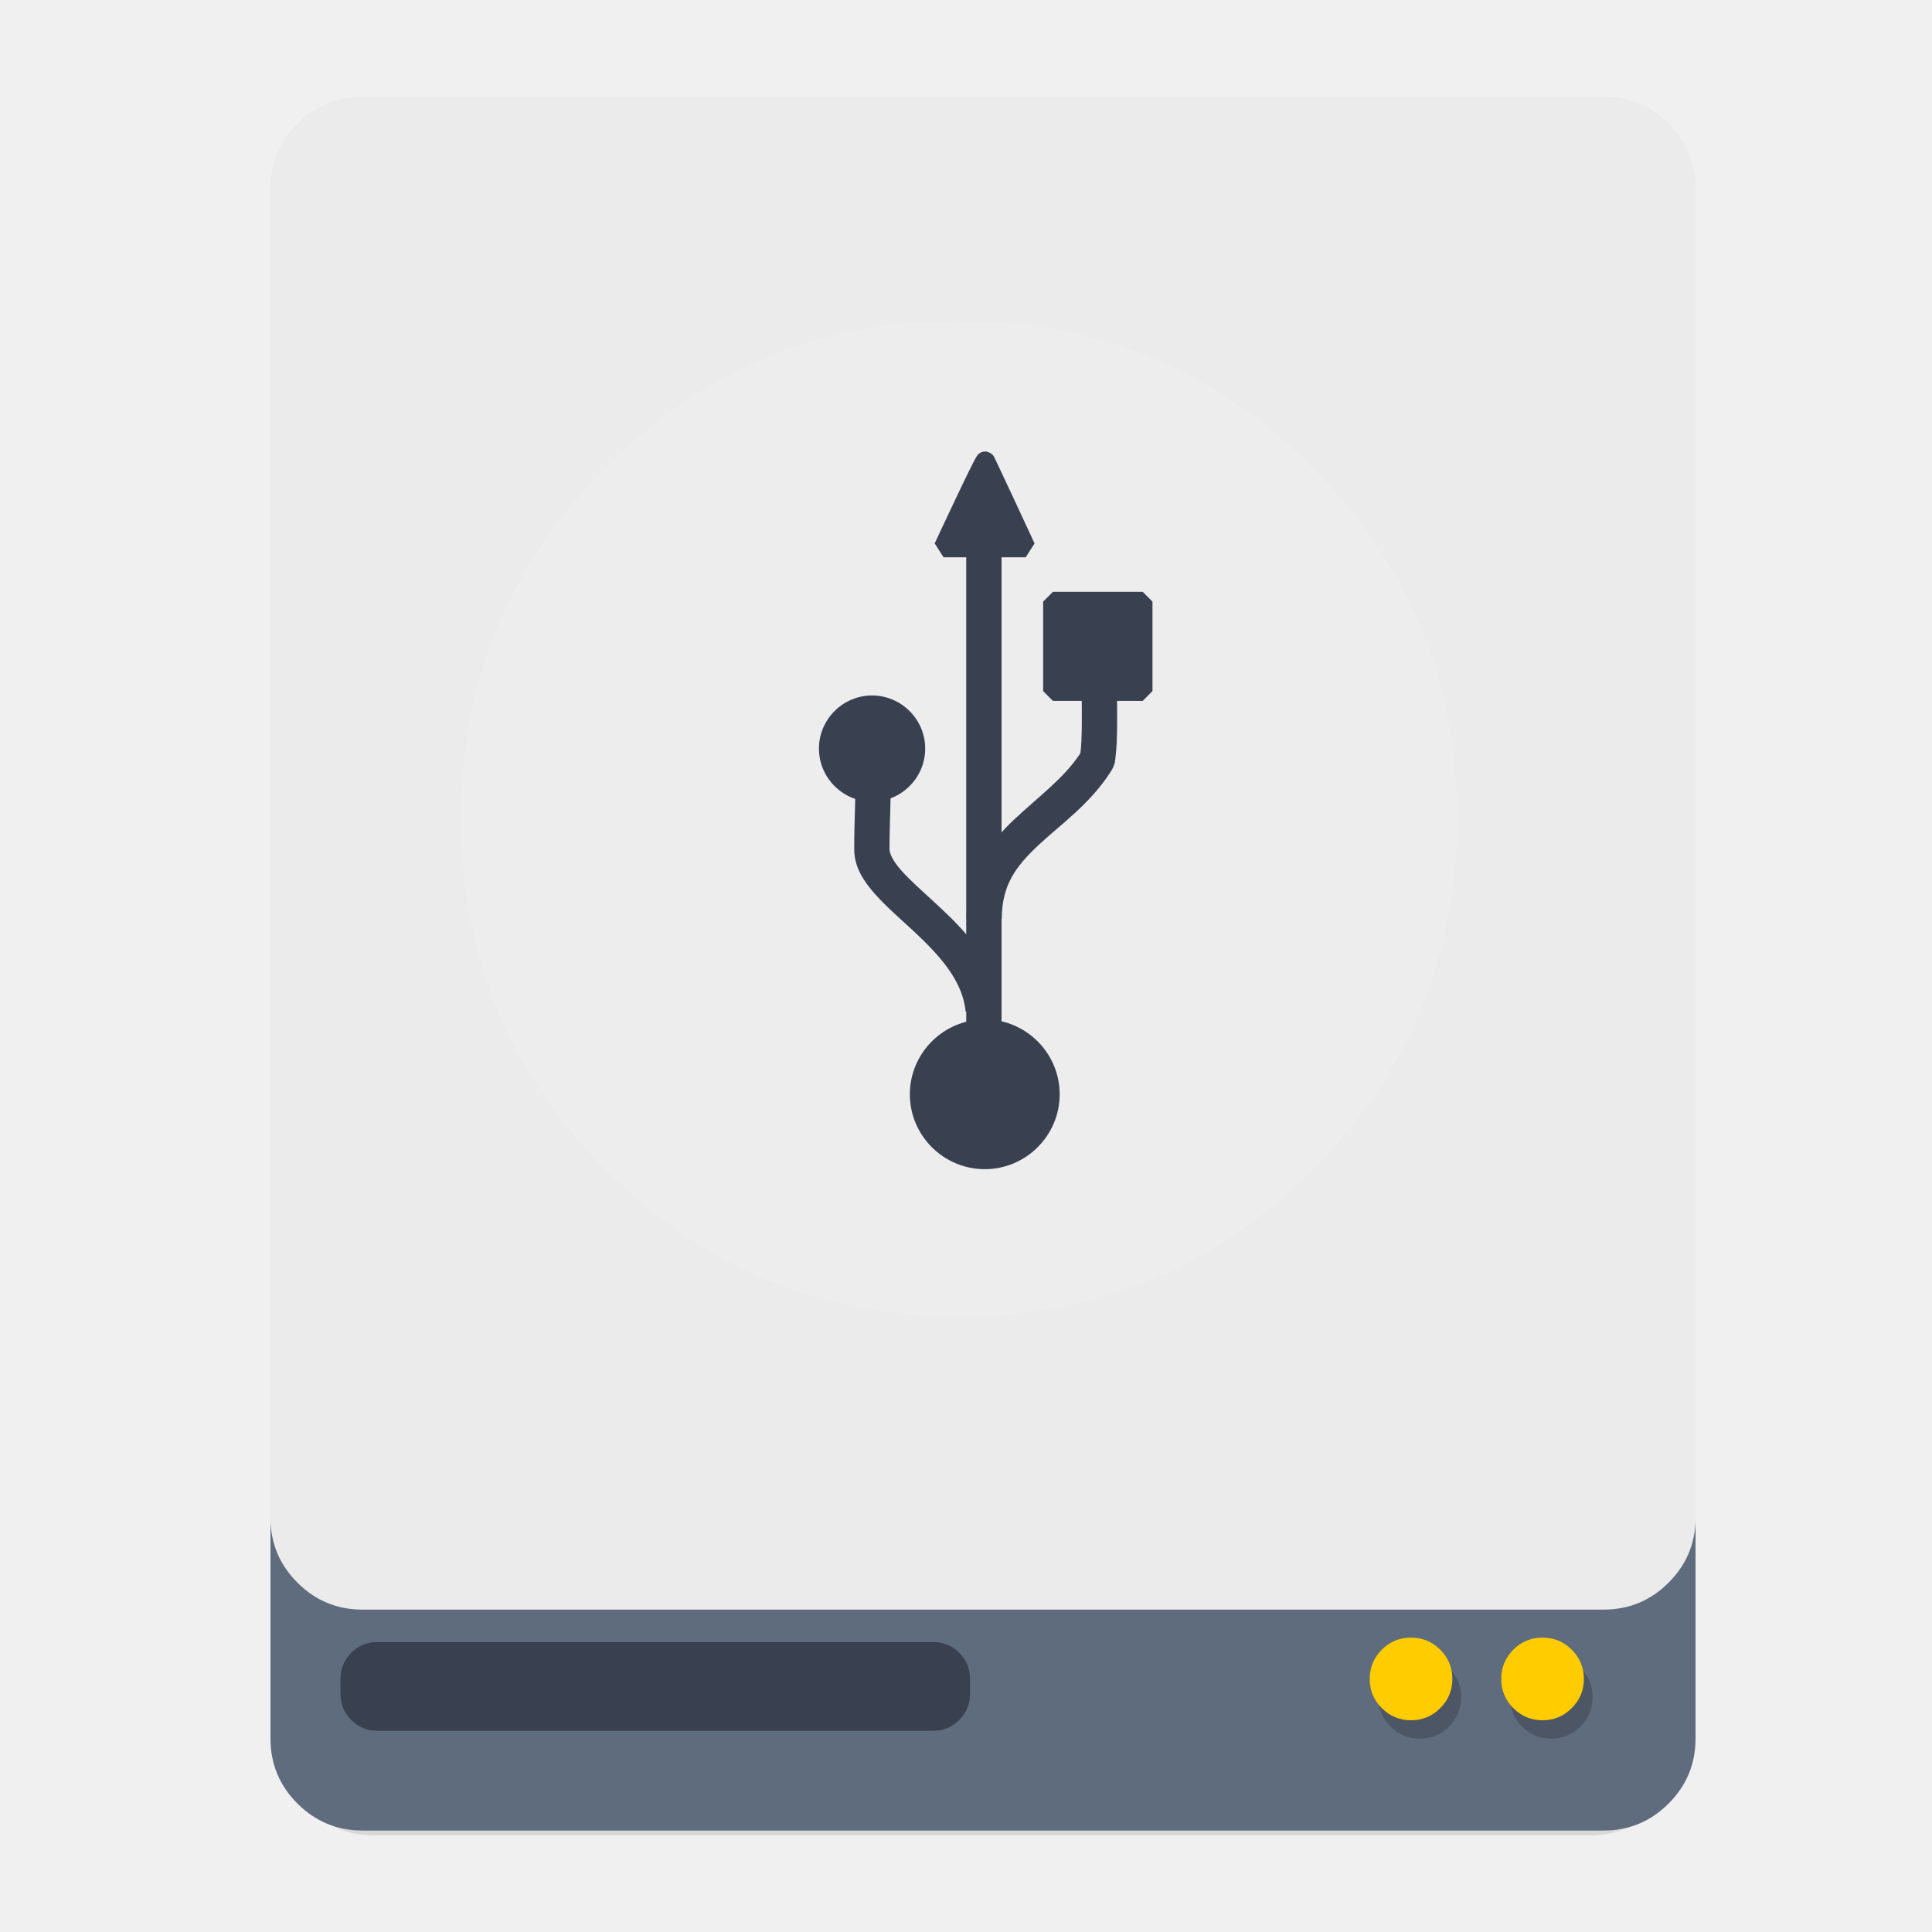
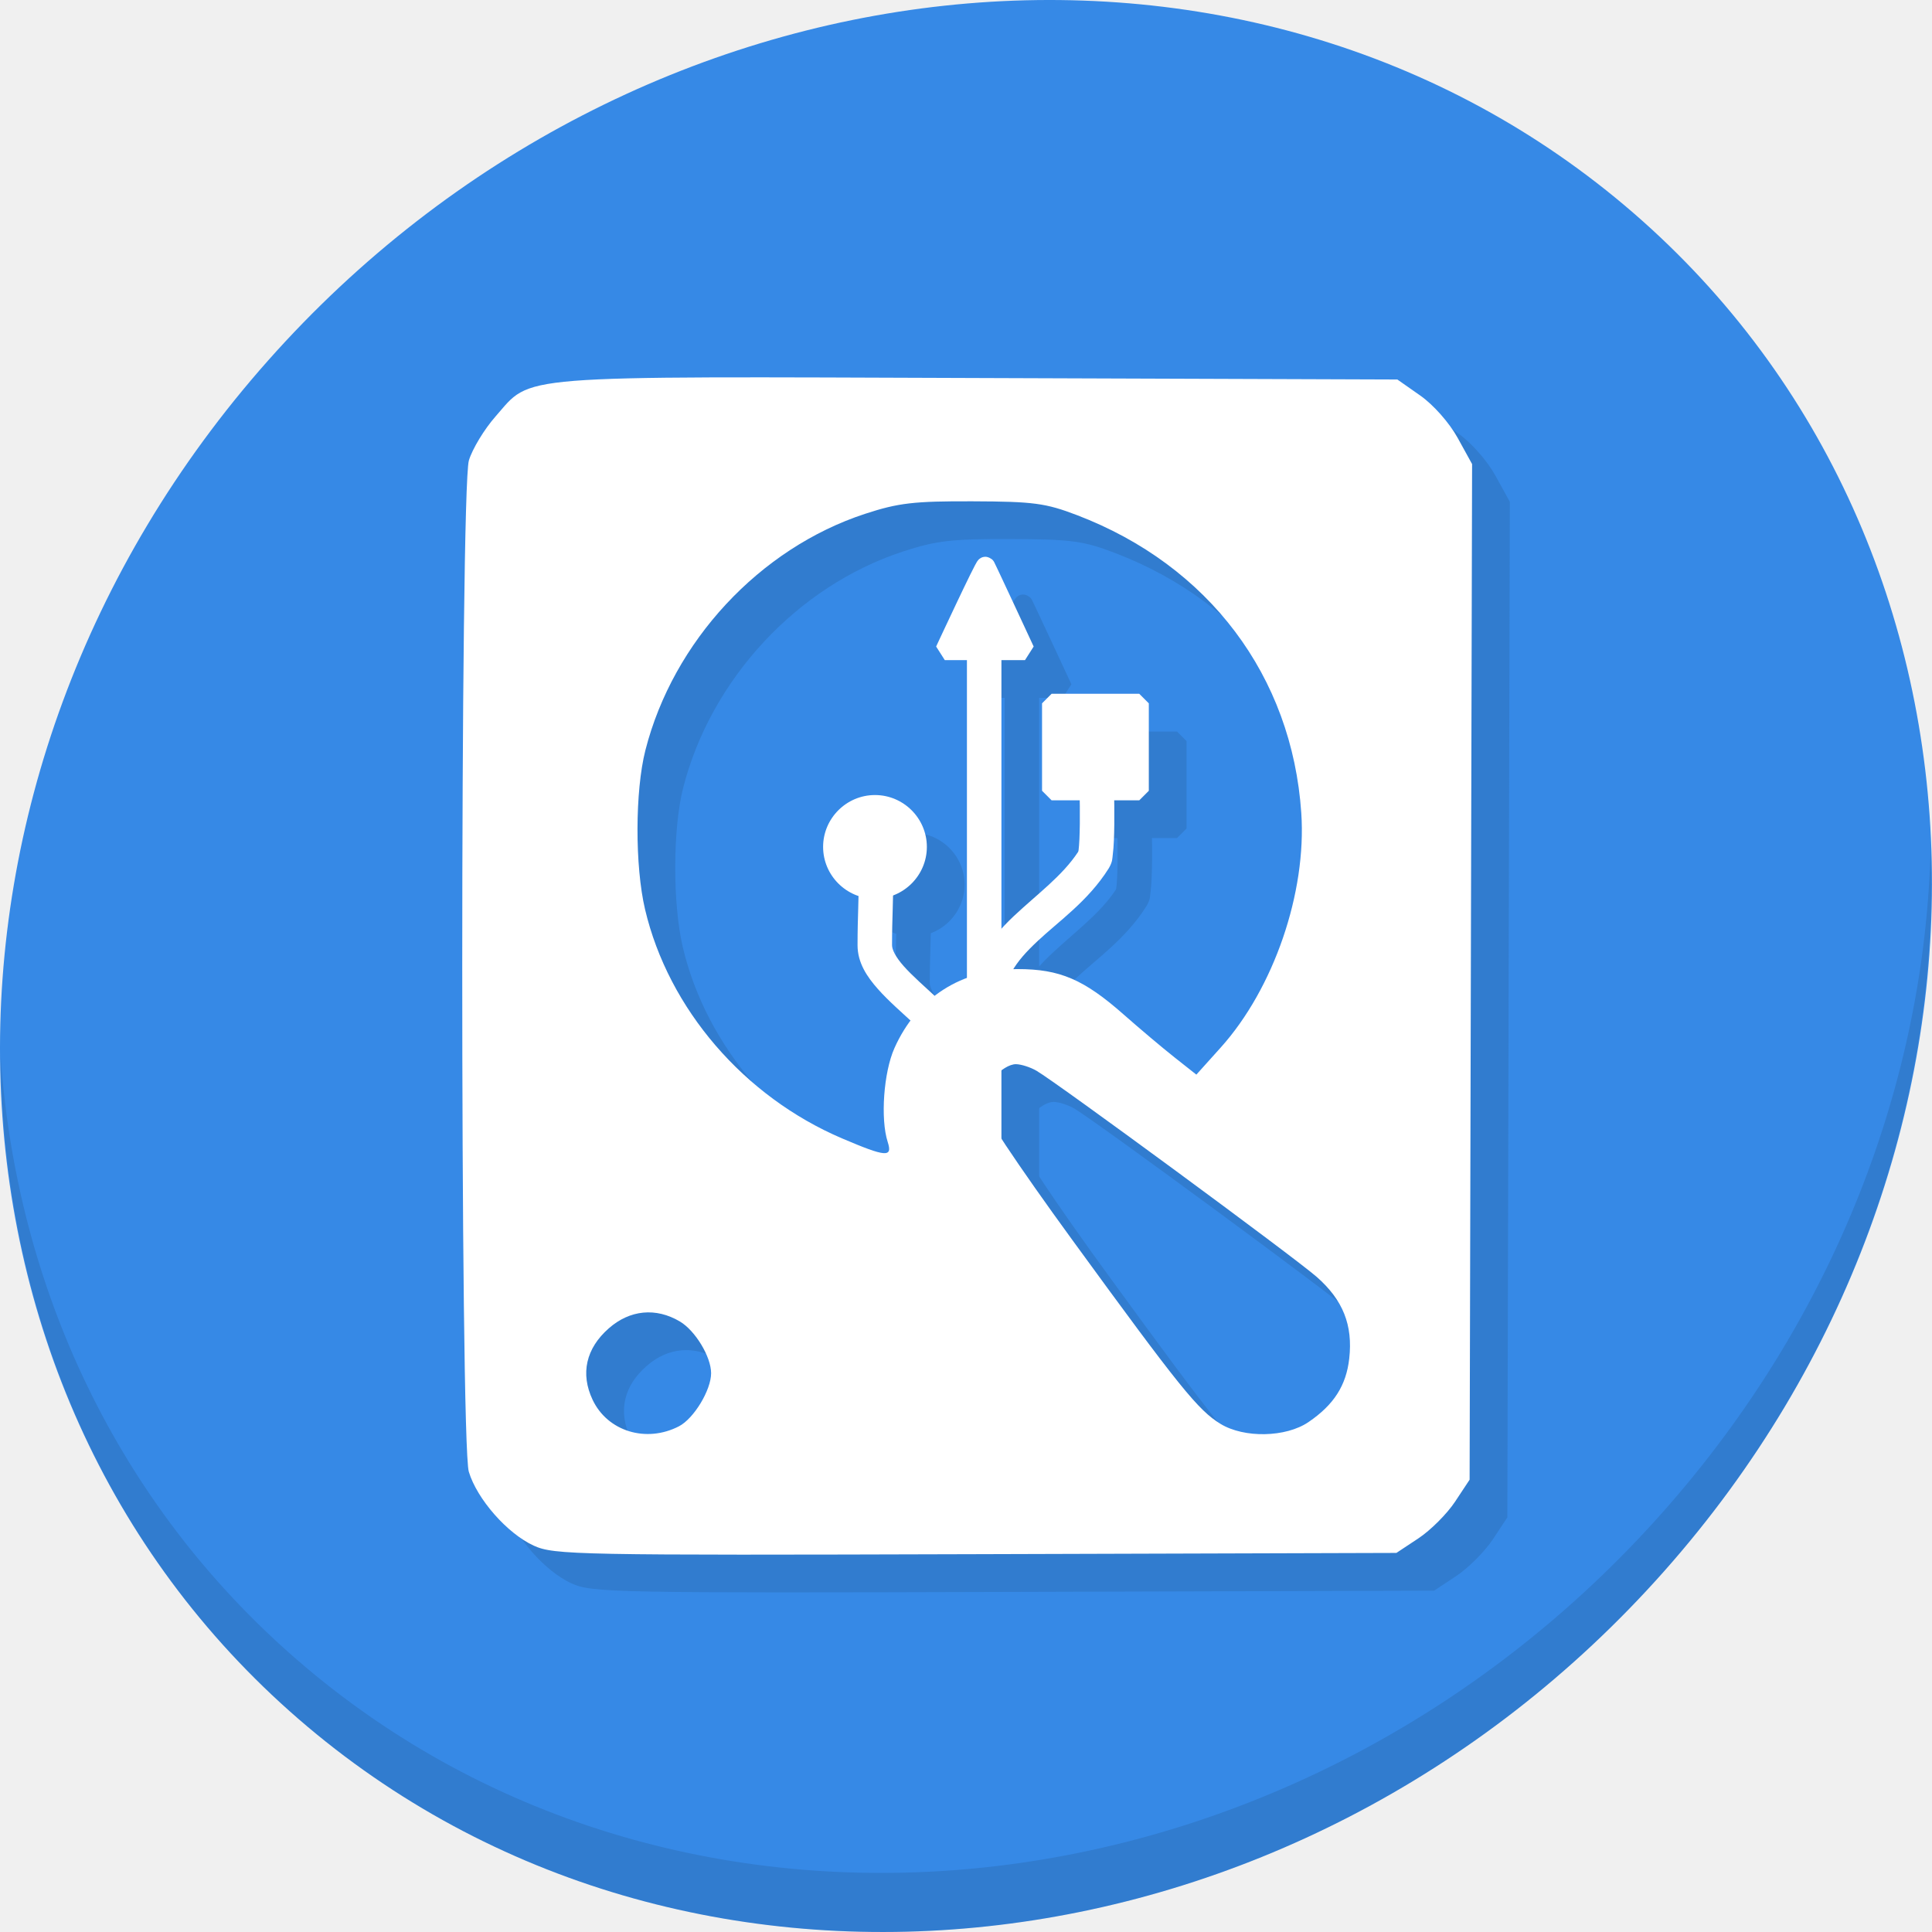
- <svg xmlns="http://www.w3.org/2000/svg" id="svg2" version="1.1" width="500" height="500">
+ <svg xmlns="http://www.w3.org/2000/svg" id="svg2" version="1.1" width="512" height="512">
  <defs id="defs6" />
-   <g id="Calque.__202" transform="matrix(0.4670256,0,0,0.4763699,5.63116,-2.822828)">
-     <g id="shape">
-       <path id="path" d="M 919.15,109.8 Q 918.7,89.9 904.5,75.7 C 894.75,65.95 882.95,61.05 869.15,61.05 l -674.2,0 c -13.8,0 -25.6,4.9 -35.35,14.65 -9.45,9.45 -14.35,20.85 -14.65,34.1 l 0,843.25 c 0,13.8 4.9,25.6 14.65,35.35 9.75,9.75 21.55,14.65 35.35,14.65 l 674.2,0 c 13.8,0 25.6,-4.9 35.35,-14.65 9.75,-9.75 14.65,-21.55 14.65,-35.35 l 0,-843.25 z" style="fill:#000000;fill-opacity:0.098" />
+   <g id="g894">
+     <path id="path27" d="M 432.913,56.474 C 535.106,145.049 538.74,306.174 441.03,416.373 343.32,526.572 181.28,544.101 79.087,455.526 -23.106,366.951 -26.74,205.826 70.97,95.627 168.68,-14.572 330.72,-32.101 432.913,56.474 Z" style="fill:#3689e6;fill-opacity:1;stroke-width:11.11" />
+     <path id="path51" d="M 511.636,224.904 C 510.084,286.215 486.474,349.058 440.669,400.718 342.959,510.917 180.919,528.446 78.726,439.871 30.827,398.356 4.497,340.923 0.194,280.229 0.799,346.585 27.117,410.482 79.079,455.519 181.272,544.094 343.32,526.556 441.022,416.366 490.727,360.308 514.027,291.075 511.636,224.904 Z" style="opacity:0.1;stroke-width:11.11" />
+     <g transform="translate(9.999999,10)" style="fill:#317ccf;fill-opacity:1" id="g874">
+       <path id="path860" d="m 141.447,409.612 c -7.001,-3.196 -15.037,-12.343 -17.206,-19.585 -2.335,-7.794 -2.315,-260.217 0.022,-268.015 0.906,-3.024 4.069,-8.25 7.03,-11.613 9.854,-11.194 3.13,-10.658 128.128,-10.218 l 110.891,0.39 6.073,4.255 c 3.478,2.437 7.71,7.225 9.904,11.206 l 3.831,6.951 -0.329,134.576 -0.329,134.576 -3.864,5.839 c -2.125,3.211 -6.491,7.577 -9.702,9.703 l -5.838,3.864 -111.464,0.333 c -105.907,0.316 -111.747,0.203 -117.145,-2.261 z m 38.48,-31.628 c 3.947,-2.041 8.524,-9.596 8.524,-14.069 0,-4.356 -4.198,-11.3 -8.293,-13.719 -6.351,-3.751 -13.229,-3.085 -18.819,1.822 -6.059,5.32 -7.574,12.024 -4.285,18.956 3.966,8.357 14.202,11.494 22.873,7.01 z m 166.825,-1.112 c 6.723,-4.575 10.003,-9.684 10.809,-16.833 1,-8.87 -1.65,-15.521 -8.626,-21.655 -5.905,-5.192 -68.555,-51.281 -74.237,-54.613 -1.596,-0.936 -4.033,-1.724 -5.416,-1.751 -3.532,-0.07 -9.392,6.196 -9.391,10.042 5.7e-4,1.948 9.623,16.421 24.408,36.712 28.377,38.945 33.22,44.953 39.152,48.571 6.266,3.821 17.321,3.596 23.3,-0.473 z M 235.251,302.631 c -1.966,-6.104 -1.081,-18.445 1.782,-24.864 5.981,-13.407 17.741,-20.95 32.662,-20.95 11.158,0 17.535,2.731 28.059,12.014 4.261,3.759 10.345,8.887 13.52,11.396 l 5.772,4.561 6.457,-7.182 c 14.055,-15.633 22.783,-41.05 21.35,-62.173 -2.46,-36.262 -24.531,-65.575 -59.411,-78.907 -8.348,-3.191 -11.555,-3.617 -27.653,-3.674 -15.582,-0.055 -19.701,0.424 -28.542,3.319 -27.948,9.154 -50.859,33.813 -58.212,62.654 -2.752,10.794 -2.794,30.7 -0.088,42.176 6.211,26.344 26.213,49.595 52.199,60.682 11.677,4.982 13.448,5.12 12.104,0.947 z" style="fill:#317ccf;fill-opacity:1;stroke-width:1.401" />
+       <path style="color:#000000;font-style:normal;font-variant:normal;font-weight:normal;font-stretch:normal;font-size:medium;line-height:normal;font-family:sans-serif;text-indent:0;text-align:start;text-decoration:none;text-decoration-line:none;letter-spacing:normal;word-spacing:normal;text-transform:none;writing-mode:lr-tb;direction:ltr;baseline-shift:baseline;text-anchor:start;display:inline;overflow:visible;visibility:visible;fill:#317ccf;fill-opacity:1;fill-rule:nonzero;stroke:none;enable-background:accumulate" d="m 276.153,209.563 2.531,2.531 h 23.232 l 2.531,-2.531 v -23.17 l -2.531,-2.531 h -23.232 l -2.531,2.531 z" id="path862" />
+       <path style="color:#000000;font-style:normal;font-variant:normal;font-weight:normal;font-stretch:normal;font-size:medium;line-height:normal;font-family:sans-serif;text-indent:0;text-align:start;text-decoration:none;text-decoration-line:none;letter-spacing:normal;word-spacing:normal;text-transform:none;writing-mode:lr-tb;direction:ltr;baseline-shift:baseline;text-anchor:start;display:inline;overflow:visible;visibility:visible;fill:#317ccf;fill-opacity:1;fill-rule:nonzero;stroke:none;enable-background:accumulate" d="m 231.88,210.694 c -7.562,-0.002 -13.748,6.18 -13.748,13.74 0,7.56 6.186,13.741 13.748,13.74 7.562,0.002 13.748,-6.18 13.748,-13.74 0,-7.56 -6.186,-13.741 -13.748,-13.74 z" id="path864" />
+       <path style="color:#000000;font-style:normal;font-variant:normal;font-weight:normal;font-stretch:normal;font-size:medium;line-height:normal;font-family:sans-serif;text-indent:0;text-align:start;text-decoration:none;text-decoration-line:none;letter-spacing:normal;word-spacing:normal;text-transform:none;writing-mode:lr-tb;direction:ltr;baseline-shift:baseline;text-anchor:start;display:inline;overflow:visible;visibility:visible;fill:#317ccf;fill-opacity:1;fill-rule:evenodd;stroke:none;enable-background:accumulate" d="m 261.077,147.55 c -0.703,0.026 -1.054,0.258 -1.277,0.4 -0.447,0.285 -0.522,0.431 -0.615,0.543 -0.187,0.224 -0.244,0.327 -0.32,0.449 -0.152,0.244 -0.288,0.495 -0.457,0.812 -0.338,0.635 -0.777,1.503 -1.295,2.553 -1.036,2.1 -2.38,4.906 -3.717,7.723 -2.673,5.634 -5.311,11.305 -5.311,11.305 l 2.295,3.602 h 21.254 l 2.297,-3.598 c 0,0 -2.55,-5.497 -5.133,-11.037 -1.291,-2.77 -2.589,-5.55 -3.584,-7.664 -0.497,-1.057 -0.918,-1.946 -1.227,-2.59 -0.154,-0.322 -0.281,-0.582 -0.379,-0.779 -0.049,-0.099 -0.089,-0.182 -0.131,-0.262 -0.042,-0.08 0.112,0.065 -0.283,-0.455 -0.414,-0.545 -1.414,-1.028 -2.117,-1.002 z" id="path866" />
+       <path style="color:#000000;font-style:normal;font-variant:normal;font-weight:normal;font-stretch:normal;font-size:medium;line-height:normal;font-family:sans-serif;text-indent:0;text-align:start;text-decoration:none;text-decoration-line:none;letter-spacing:normal;word-spacing:normal;text-transform:none;writing-mode:lr-tb;direction:ltr;baseline-shift:baseline;text-anchor:start;display:inline;overflow:visible;visibility:visible;fill:#317ccf;fill-opacity:1;fill-rule:nonzero;stroke:none;enable-background:accumulate" d="m 227.62,229.292 c 0,9.844 -0.361,13.238 -0.361,21.201 0,4.667 2.522,8.369 5.391,11.604 2.868,3.235 6.368,6.236 9.781,9.396 6.826,6.322 12.911,12.989 13.66,21 l 9.102,-0.852 c -1.116,-11.932 -9.438,-20.268 -16.551,-26.855 -3.557,-3.294 -6.91,-6.225 -9.152,-8.754 -2.242,-2.529 -3.09,-4.421 -3.09,-5.539 0,-7.683 0.361,-11.137 0.361,-21.201 z" id="path868" />
+       <path style="color:#000000;font-style:normal;font-variant:normal;font-weight:normal;font-stretch:normal;font-size:medium;line-height:normal;font-family:sans-serif;text-indent:0;text-align:start;text-decoration:none;text-decoration-line:none;letter-spacing:normal;word-spacing:normal;text-transform:none;writing-mode:lr-tb;direction:ltr;baseline-shift:baseline;text-anchor:start;display:inline;overflow:visible;visibility:visible;fill:#317ccf;fill-opacity:1;fill-rule:nonzero;stroke:none;enable-background:accumulate" d="m 285.868,200.333 c 0,0.861 0.061,2.251 0.127,4.674 0.066,2.422 0.139,5.535 0.166,8.662 0.027,3.127 0.007,6.281 -0.104,8.705 -0.055,1.212 -0.135,2.248 -0.223,2.928 -0.027,0.209 -0.076,0.314 -0.123,0.457 -4.21,6.402 -10.8,11.143 -17.055,17.031 -6.408,6.034 -12.35,13.974 -12.35,25.729 h 9.141 c 0,-8.887 3.767,-13.7 9.475,-19.074 5.708,-5.374 13.431,-10.64 18.867,-19.262 l 0.107,-0.178 c 0.965,-1.699 0.862,-2.436 1.004,-3.533 0.141,-1.097 0.227,-2.321 0.289,-3.684 0.124,-2.725 0.139,-5.983 0.111,-9.199 -0.028,-3.216 -0.101,-6.379 -0.168,-8.832 -0.067,-2.453 -0.125,-4.539 -0.125,-4.424 z" id="path870" />
+       <path style="color:#000000;font-style:normal;font-variant:normal;font-weight:normal;font-stretch:normal;font-size:medium;line-height:normal;font-family:sans-serif;text-indent:0;text-align:start;text-decoration:none;text-decoration-line:none;letter-spacing:normal;word-spacing:normal;text-transform:none;writing-mode:lr-tb;direction:ltr;baseline-shift:baseline;text-anchor:start;display:inline;overflow:visible;visibility:visible;fill:#317ccf;fill-opacity:1;fill-rule:nonzero;stroke:none;enable-background:accumulate" d="m 256.247,166.641 v 146.723 h 9.141 V 166.641 Z" id="path872" />
+     </g>
+     <g id="g858">
+       <path style="fill:#ffffff;stroke-width:1.401" d="m 141.447,409.612 c -7.001,-3.196 -15.037,-12.343 -17.206,-19.585 -2.335,-7.794 -2.315,-260.217 0.022,-268.015 0.906,-3.024 4.069,-8.25 7.03,-11.613 9.854,-11.194 3.13,-10.658 128.128,-10.218 l 110.891,0.39 6.073,4.255 c 3.478,2.437 7.71,7.225 9.904,11.206 l 3.831,6.951 -0.329,134.576 -0.329,134.576 -3.864,5.839 c -2.125,3.211 -6.491,7.577 -9.702,9.703 l -5.838,3.864 -111.464,0.333 c -105.907,0.316 -111.747,0.203 -117.145,-2.261 z m 38.48,-31.628 c 3.947,-2.041 8.524,-9.596 8.524,-14.069 0,-4.356 -4.198,-11.3 -8.293,-13.719 -6.351,-3.751 -13.229,-3.085 -18.819,1.822 -6.059,5.32 -7.574,12.024 -4.285,18.956 3.966,8.357 14.202,11.494 22.873,7.01 z m 166.825,-1.112 c 6.723,-4.575 10.003,-9.684 10.809,-16.833 1,-8.87 -1.65,-15.521 -8.626,-21.655 -5.905,-5.192 -68.555,-51.281 -74.237,-54.613 -1.596,-0.936 -4.033,-1.724 -5.416,-1.751 -3.532,-0.07 -9.392,6.196 -9.391,10.042 5.7e-4,1.948 9.623,16.421 24.408,36.712 28.377,38.945 33.22,44.953 39.152,48.571 6.266,3.821 17.321,3.596 23.3,-0.473 z M 235.251,302.631 c -1.966,-6.104 -1.081,-18.445 1.782,-24.864 5.981,-13.407 17.741,-20.95 32.662,-20.95 11.158,0 17.535,2.731 28.059,12.014 4.261,3.759 10.345,8.887 13.52,11.396 l 5.772,4.561 6.457,-7.182 c 14.055,-15.633 22.783,-41.05 21.35,-62.173 -2.46,-36.262 -24.531,-65.575 -59.411,-78.907 -8.348,-3.191 -11.555,-3.617 -27.653,-3.674 -15.582,-0.055 -19.701,0.424 -28.542,3.319 -27.948,9.154 -50.859,33.813 -58.212,62.654 -2.752,10.794 -2.794,30.7 -0.088,42.176 6.211,26.344 26.213,49.595 52.199,60.682 11.677,4.982 13.448,5.12 12.104,0.947 z" id="path867" />
+       <path id="rect1933" d="m 276.153,209.563 2.531,2.531 h 23.232 l 2.531,-2.531 v -23.17 l -2.531,-2.531 h -23.232 l -2.531,2.531 z" style="color:#000000;font-style:normal;font-variant:normal;font-weight:normal;font-stretch:normal;font-size:medium;line-height:normal;font-family:sans-serif;text-indent:0;text-align:start;text-decoration:none;text-decoration-line:none;letter-spacing:normal;word-spacing:normal;text-transform:none;writing-mode:lr-tb;direction:ltr;baseline-shift:baseline;text-anchor:start;display:inline;overflow:visible;visibility:visible;fill:#ffffff;fill-opacity:1;fill-rule:nonzero;stroke:none;enable-background:accumulate" />
+       <path id="path4602" d="m 231.88,210.694 c -7.562,-0.002 -13.748,6.18 -13.748,13.74 0,7.56 6.186,13.741 13.748,13.74 7.562,0.002 13.748,-6.18 13.748,-13.74 0,-7.56 -6.186,-13.741 -13.748,-13.74 z" style="color:#000000;font-style:normal;font-variant:normal;font-weight:normal;font-stretch:normal;font-size:medium;line-height:normal;font-family:sans-serif;text-indent:0;text-align:start;text-decoration:none;text-decoration-line:none;letter-spacing:normal;word-spacing:normal;text-transform:none;writing-mode:lr-tb;direction:ltr;baseline-shift:baseline;text-anchor:start;display:inline;overflow:visible;visibility:visible;fill:#ffffff;fill-opacity:1;fill-rule:nonzero;stroke:none;enable-background:accumulate" />
+       <path id="path4608" d="m 261.077,147.55 c -0.703,0.026 -1.054,0.258 -1.277,0.4 -0.447,0.285 -0.522,0.431 -0.615,0.543 -0.187,0.224 -0.244,0.327 -0.32,0.449 -0.152,0.244 -0.288,0.495 -0.457,0.812 -0.338,0.635 -0.777,1.503 -1.295,2.553 -1.036,2.1 -2.38,4.906 -3.717,7.723 -2.673,5.634 -5.311,11.305 -5.311,11.305 l 2.295,3.602 h 21.254 l 2.297,-3.598 c 0,0 -2.55,-5.497 -5.133,-11.037 -1.291,-2.77 -2.589,-5.55 -3.584,-7.664 -0.497,-1.057 -0.918,-1.946 -1.227,-2.59 -0.154,-0.322 -0.281,-0.582 -0.379,-0.779 -0.049,-0.099 -0.089,-0.182 -0.131,-0.262 -0.042,-0.08 0.112,0.065 -0.283,-0.455 -0.414,-0.545 -1.414,-1.028 -2.117,-1.002 z" style="color:#000000;font-style:normal;font-variant:normal;font-weight:normal;font-stretch:normal;font-size:medium;line-height:normal;font-family:sans-serif;text-indent:0;text-align:start;text-decoration:none;text-decoration-line:none;letter-spacing:normal;word-spacing:normal;text-transform:none;writing-mode:lr-tb;direction:ltr;baseline-shift:baseline;text-anchor:start;display:inline;overflow:visible;visibility:visible;fill:#ffffff;fill-opacity:1;fill-rule:evenodd;stroke:none;enable-background:accumulate" />
+       <path id="path2766" d="m 227.62,229.292 c 0,9.844 -0.361,13.238 -0.361,21.201 0,4.667 2.522,8.369 5.391,11.604 2.868,3.235 6.368,6.236 9.781,9.396 6.826,6.322 12.911,12.989 13.66,21 l 9.102,-0.852 c -1.116,-11.932 -9.438,-20.268 -16.551,-26.855 -3.557,-3.294 -6.91,-6.225 -9.152,-8.754 -2.242,-2.529 -3.09,-4.421 -3.09,-5.539 0,-7.683 0.361,-11.137 0.361,-21.201 z" style="color:#000000;font-style:normal;font-variant:normal;font-weight:normal;font-stretch:normal;font-size:medium;line-height:normal;font-family:sans-serif;text-indent:0;text-align:start;text-decoration:none;text-decoration-line:none;letter-spacing:normal;word-spacing:normal;text-transform:none;writing-mode:lr-tb;direction:ltr;baseline-shift:baseline;text-anchor:start;display:inline;overflow:visible;visibility:visible;fill:#ffffff;fill-opacity:1;fill-rule:nonzero;stroke:none;enable-background:accumulate" />
+       <path id="path3653" d="m 285.868,200.333 c 0,0.861 0.061,2.251 0.127,4.674 0.066,2.422 0.139,5.535 0.166,8.662 0.027,3.127 0.007,6.281 -0.104,8.705 -0.055,1.212 -0.135,2.248 -0.223,2.928 -0.027,0.209 -0.076,0.314 -0.123,0.457 -4.21,6.402 -10.8,11.143 -17.055,17.031 -6.408,6.034 -12.35,13.974 -12.35,25.729 h 9.141 c 0,-8.887 3.767,-13.7 9.475,-19.074 5.708,-5.374 13.431,-10.64 18.867,-19.262 l 0.107,-0.178 c 0.965,-1.699 0.862,-2.436 1.004,-3.533 0.141,-1.097 0.227,-2.321 0.289,-3.684 0.124,-2.725 0.139,-5.983 0.111,-9.199 -0.028,-3.216 -0.101,-6.379 -0.168,-8.832 -0.067,-2.453 -0.125,-4.539 -0.125,-4.424 z" style="color:#000000;font-style:normal;font-variant:normal;font-weight:normal;font-stretch:normal;font-size:medium;line-height:normal;font-family:sans-serif;text-indent:0;text-align:start;text-decoration:none;text-decoration-line:none;letter-spacing:normal;word-spacing:normal;text-transform:none;writing-mode:lr-tb;direction:ltr;baseline-shift:baseline;text-anchor:start;display:inline;overflow:visible;visibility:visible;fill:#ffffff;fill-opacity:1;fill-rule:nonzero;stroke:none;enable-background:accumulate" />
+       <path id="path5436" d="m 256.247,166.641 v 146.723 h 9.141 V 166.641 Z" style="color:#000000;font-style:normal;font-variant:normal;font-weight:normal;font-stretch:normal;font-size:medium;line-height:normal;font-family:sans-serif;text-indent:0;text-align:start;text-decoration:none;text-decoration-line:none;letter-spacing:normal;word-spacing:normal;text-transform:none;writing-mode:lr-tb;direction:ltr;baseline-shift:baseline;text-anchor:start;display:inline;overflow:visible;visibility:visible;fill:#ffffff;fill-opacity:1;fill-rule:nonzero;stroke:none;enable-background:accumulate" />
    </g>
  </g>
-   <path id="path1" d="m 431.827,31.979 c -4.645,-4.645 -10.266,-6.979 -16.84,-6.979 l -321.169,0 c -6.574,0 -12.195,2.334 -16.84,6.979 -4.502,4.502 -6.836,9.932 -6.979,16.244 l 0,-0.012 0,345.166 q 0.218,9.46 6.979,16.22 c 4.645,4.644 10.266,6.979 16.84,6.979 l 321.169,0 c 6.574,0 12.195,-2.334 16.84,-6.979 4.502,-4.502 6.836,-9.909 6.979,-16.22 l 0,-345.166 0,0.012 c -0.143,-6.312 -2.477,-11.743 -6.979,-16.244 z" style="fill:#ebebeb;fill-opacity:1" />
-   <path id="path2" d="M 76.979,409.597 Q 70.218,402.837 70,393.377 l 0,56.545 c 0,6.574 2.334,12.195 6.979,16.84 4.645,4.645 10.266,6.979 16.84,6.979 l 321.169,0 c 6.574,0 12.195,-2.334 16.84,-6.979 4.645,-4.645 6.979,-10.266 6.979,-16.84 l 0,-56.545 c -0.143,6.312 -2.477,11.719 -6.979,16.22 -4.645,4.644 -10.266,6.979 -16.84,6.979 l -321.169,0 c -6.574,0 -12.195,-2.334 -16.84,-6.979 z" style="fill:#5d6a7b;fill-opacity:0.988" />
-   <g transform="matrix(0.4763699,0,0,0.4763699,4.2767,-2.822828)" id="Calque.__204" style="fill:#394050">
-     <g id="Symbole.__2026_1" overflow="visible" style="fill:#394050;overflow:visible">
-       <g id="Calque.__208" style="fill:#394050">
-         <g id="shape17" style="fill:#394050">
-           <path id="path11" d="m 518,918 q 0,-8.3 -5.85,-14.15 C 508.25,899.95 503.55,898 498,898 l -302,0 c -5.55,0 -10.25,1.95 -14.15,5.85 -3.9,3.9 -5.85,8.6 -5.85,14.15 l 0,8.2 c 0,5.55 1.95,10.25 5.85,14.15 3.9,3.9 8.6,5.85 14.15,5.85 l 302,0 c 5.55,0 10.25,-1.95 14.15,-5.85 3.9,-3.9 5.85,-8.6 5.85,-14.15 l 0,-8.2 z" style="fill:#394050;fill-opacity:1" />
-         </g>
-       </g>
-     </g>
-   </g>
-   <g transform="matrix(0.4763699,0,0,0.4763699,4.2767,-2.822828)" id="Calque.__205">
-     <g id="shape6">
-       <path style="fill:#000000;fill-opacity:0.2" id="path3" d="M 849.65,912.15 Q 843.1,905.6 833.8,905.6 c -6.2,0 -11.5,2.2 -15.9,6.55 -4.35,4.4 -6.55,9.7 -6.55,15.9 0,6.2 2.2,11.5 6.55,15.85 4.4,4.4 9.7,6.6 15.9,6.6 6.2,0 11.5,-2.2 15.85,-6.6 4.4,-4.35 6.6,-9.65 6.6,-15.85 0,-6.2 -2.2,-11.5 -6.6,-15.9 z m -64.85,15.9 c 0,-6.2 -2.2,-11.5 -6.6,-15.9 -4.35,-4.35 -9.65,-6.55 -15.85,-6.55 -6.2,0 -11.5,2.2 -15.9,6.55 -4.35,4.4 -6.55,9.7 -6.55,15.9 0,6.2 2.2,11.5 6.55,15.85 4.4,4.4 9.7,6.6 15.9,6.6 6.2,0 11.5,-2.2 15.85,-6.6 4.4,-4.35 6.6,-9.65 6.6,-15.85 z" />
-     </g>
-   </g>
-   <path id="path6" d="m 339.355,303.007 q 37.752,-37.752 37.752,-91.153 c 0,-35.609 -12.576,-65.977 -37.752,-91.153 -25.176,-25.176 -55.545,-37.752 -91.153,-37.752 -35.609,0 -65.977,12.576 -91.153,37.752 -25.176,25.176 -37.752,55.545 -37.752,91.153 0,35.609 12.576,65.977 37.752,91.153 25.176,25.176 55.545,37.752 91.153,37.752 35.609,0 65.977,-12.576 91.153,-37.752 z" style="fill:#ffffff;fill-opacity:0.098" />
-   <path id="path7" d="m 399.211,445.203 c 2.953,0 5.478,-1.048 7.55,-3.144 2.096,-2.072 3.144,-4.597 3.144,-7.55 0,-2.954 -1.048,-5.478 -3.144,-7.574 -2.072,-2.072 -4.597,-3.12 -7.55,-3.12 -2.954,0 -5.478,1.048 -7.574,3.12 -2.072,2.096 -3.12,4.621 -3.12,7.574 0,2.954 1.048,5.478 3.12,7.55 2.096,2.096 4.621,3.144 7.574,3.144 z m -23.342,-10.694 c 0,-2.954 -1.048,-5.478 -3.144,-7.574 -2.072,-2.072 -4.597,-3.12 -7.55,-3.12 -2.954,0 -5.478,1.048 -7.574,3.12 -2.072,2.096 -3.12,4.621 -3.12,7.574 0,2.954 1.048,5.478 3.12,7.55 2.096,2.096 4.621,3.144 7.574,3.144 2.953,0 5.478,-1.048 7.55,-3.144 2.096,-2.072 3.144,-4.597 3.144,-7.55 z" style="fill:#ffcc00;fill-opacity:1" />
-   <path id="rect1933" d="m 269.965,178.86 2.531,2.531 23.232,0 2.531,-2.531 0,-23.17 -2.531,-2.531 -23.232,0 -2.531,2.531 z" style="font-size:medium;font-style:normal;font-variant:normal;font-weight:normal;font-stretch:normal;text-indent:0;text-align:start;text-decoration:none;line-height:normal;letter-spacing:normal;word-spacing:normal;text-transform:none;direction:ltr;block-progression:tb;writing-mode:lr-tb;text-anchor:start;baseline-shift:baseline;color:#000000;fill:#394050;fill-opacity:1;fill-rule:nonzero;stroke:none;visibility:visible;display:inline;overflow:visible;enable-background:accumulate;font-family:sans-serif" />
-   <path id="path2830" d="m 254.854,263.827 c -10.675,-10e-4 -19.387,8.705 -19.387,19.377 0,10.673 8.713,19.377 19.389,19.375 10.675,0.001 19.387,-8.703 19.387,-19.375 0,-10.672 -8.712,-19.378 -19.387,-19.377 l -0.002,0 z" style="font-size:medium;font-style:normal;font-variant:normal;font-weight:normal;font-stretch:normal;text-indent:0;text-align:start;text-decoration:none;line-height:normal;letter-spacing:normal;word-spacing:normal;text-transform:none;direction:ltr;block-progression:tb;writing-mode:lr-tb;text-anchor:start;baseline-shift:baseline;color:#000000;fill:#394050;fill-opacity:1;fill-rule:nonzero;stroke:none;visibility:visible;display:inline;overflow:visible;enable-background:accumulate;font-family:sans-serif" />
-   <path id="path4602" d="m 225.692,179.991 c -7.562,-0.002 -13.748,6.18 -13.748,13.74 0,7.56 6.186,13.741 13.748,13.74 7.562,0.002 13.748,-6.18 13.748,-13.74 0,-7.56 -6.186,-13.741 -13.748,-13.74 z" style="font-size:medium;font-style:normal;font-variant:normal;font-weight:normal;font-stretch:normal;text-indent:0;text-align:start;text-decoration:none;line-height:normal;letter-spacing:normal;word-spacing:normal;text-transform:none;direction:ltr;block-progression:tb;writing-mode:lr-tb;text-anchor:start;baseline-shift:baseline;color:#000000;fill:#394050;fill-opacity:1;fill-rule:nonzero;stroke:none;visibility:visible;display:inline;overflow:visible;enable-background:accumulate;font-family:sans-serif" />
-   <path id="path4608" d="m 254.889,116.846 c -0.703,0.026 -1.054,0.258 -1.277,0.4 -0.447,0.285 -0.522,0.431 -0.615,0.543 -0.187,0.224 -0.244,0.327 -0.32,0.449 -0.152,0.244 -0.288,0.495 -0.457,0.812 -0.338,0.635 -0.777,1.503 -1.295,2.553 -1.036,2.1 -2.38,4.906 -3.717,7.723 -2.673,5.634 -5.311,11.305 -5.311,11.305 l 2.295,3.602 21.254,0 2.297,-3.598 c 0,0 -2.55,-5.497 -5.133,-11.037 -1.291,-2.77 -2.589,-5.55 -3.584,-7.664 -0.497,-1.057 -0.918,-1.946 -1.227,-2.59 -0.154,-0.322 -0.281,-0.582 -0.379,-0.779 -0.049,-0.099 -0.089,-0.182 -0.131,-0.262 -0.042,-0.08 0.112,0.065 -0.283,-0.455 -0.414,-0.545 -1.414,-1.028 -2.117,-1.002 z" style="font-size:medium;font-style:normal;font-variant:normal;font-weight:normal;font-stretch:normal;text-indent:0;text-align:start;text-decoration:none;line-height:normal;letter-spacing:normal;word-spacing:normal;text-transform:none;direction:ltr;block-progression:tb;writing-mode:lr-tb;text-anchor:start;baseline-shift:baseline;color:#000000;fill:#394050;fill-opacity:1;fill-rule:evenodd;stroke:none;visibility:visible;display:inline;overflow:visible;enable-background:accumulate;font-family:sans-serif" />
-   <path id="path2766" d="m 221.432,198.588 c 0,9.844 -0.361,13.238 -0.361,21.201 0,4.667 2.522,8.369 5.391,11.604 2.868,3.235 6.368,6.236 9.781,9.396 6.826,6.322 12.911,12.989 13.66,21 l 9.102,-0.852 c -1.116,-11.932 -9.438,-20.268 -16.551,-26.855 -3.557,-3.294 -6.91,-6.225 -9.152,-8.754 -2.242,-2.529 -3.09,-4.421 -3.09,-5.539 0,-7.683 0.361,-11.137 0.361,-21.201 l -9.141,0 z" style="font-size:medium;font-style:normal;font-variant:normal;font-weight:normal;font-stretch:normal;text-indent:0;text-align:start;text-decoration:none;line-height:normal;letter-spacing:normal;word-spacing:normal;text-transform:none;direction:ltr;block-progression:tb;writing-mode:lr-tb;text-anchor:start;baseline-shift:baseline;color:#000000;fill:#394050;fill-opacity:1;fill-rule:nonzero;stroke:none;visibility:visible;display:inline;overflow:visible;enable-background:accumulate;font-family:sans-serif" />
-   <path id="path3653" d="m 279.68,169.629 c 0,0.861 0.061,2.251 0.127,4.674 0.066,2.422 0.139,5.535 0.166,8.662 0.027,3.127 0.007,6.281 -0.104,8.705 -0.055,1.212 -0.135,2.248 -0.223,2.928 -0.027,0.209 -0.076,0.314 -0.123,0.457 -4.21,6.402 -10.8,11.143 -17.055,17.031 -6.408,6.034 -12.35,13.974 -12.35,25.729 l 9.141,0 c 0,-8.887 3.767,-13.7 9.475,-19.074 5.708,-5.374 13.431,-10.64 18.867,-19.262 l 0.107,-0.178 c 0.965,-1.699 0.862,-2.436 1.004,-3.533 0.141,-1.097 0.227,-2.321 0.289,-3.684 0.124,-2.725 0.139,-5.983 0.111,-9.199 -0.028,-3.216 -0.101,-6.379 -0.168,-8.832 -0.067,-2.453 -0.125,-4.539 -0.125,-4.424 l -9.141,0 z" style="font-size:medium;font-style:normal;font-variant:normal;font-weight:normal;font-stretch:normal;text-indent:0;text-align:start;text-decoration:none;line-height:normal;letter-spacing:normal;word-spacing:normal;text-transform:none;direction:ltr;block-progression:tb;writing-mode:lr-tb;text-anchor:start;baseline-shift:baseline;color:#000000;fill:#394050;fill-opacity:1;fill-rule:nonzero;stroke:none;visibility:visible;display:inline;overflow:visible;enable-background:accumulate;font-family:sans-serif" />
-   <path id="path5436" d="m 250.059,135.938 0,146.723 9.141,0 0,-146.723 -9.141,0 z" style="font-size:medium;font-style:normal;font-variant:normal;font-weight:normal;font-stretch:normal;text-indent:0;text-align:start;text-decoration:none;line-height:normal;letter-spacing:normal;word-spacing:normal;text-transform:none;direction:ltr;block-progression:tb;writing-mode:lr-tb;text-anchor:start;baseline-shift:baseline;color:#000000;fill:#394050;fill-opacity:1;fill-rule:nonzero;stroke:none;visibility:visible;display:inline;overflow:visible;enable-background:accumulate;font-family:sans-serif" />
</svg>
